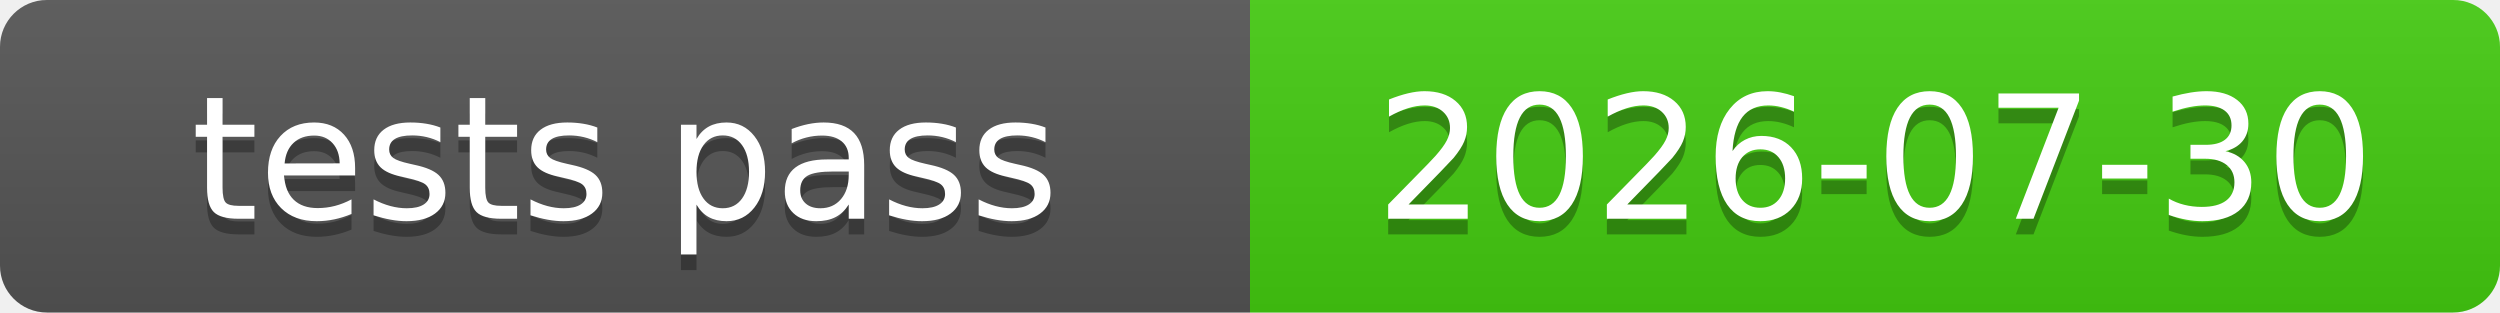
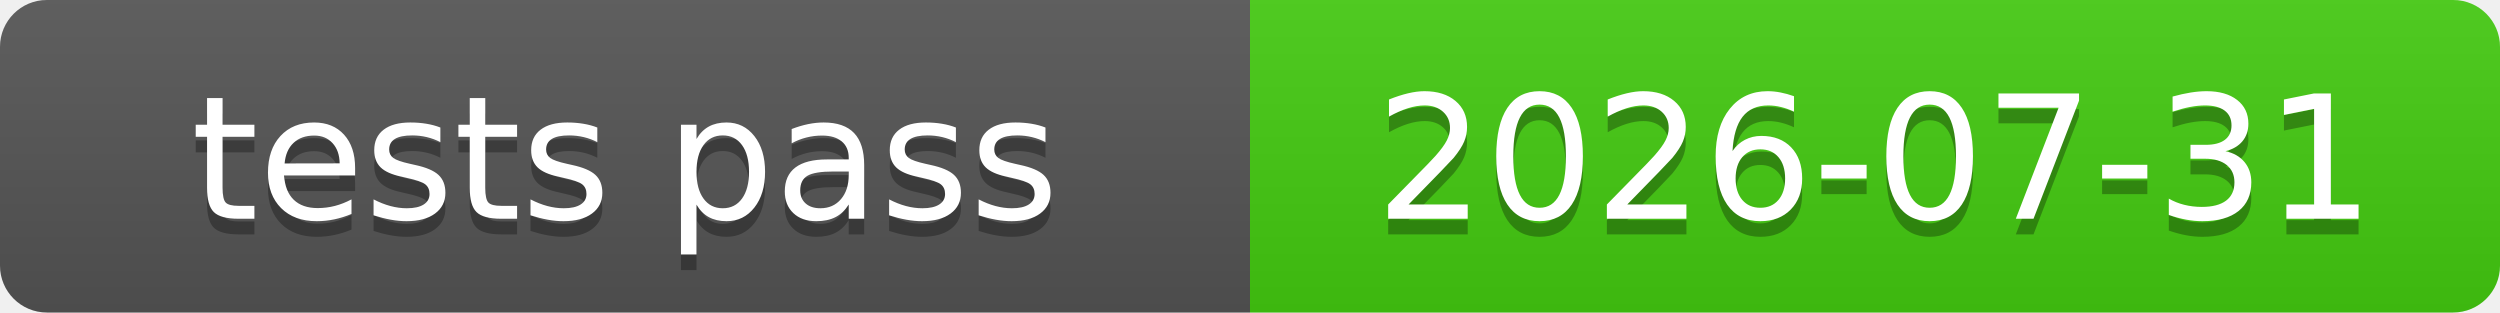
<svg xmlns="http://www.w3.org/2000/svg" xmlns:xlink="http://www.w3.org/1999/xlink" width="160" height="20" role="img">
-   <a target="_blank" xlink:href="https://github.com/symbolic-labs-pub/freedom-that-lasts/commit/00b5ce4b9cc41499152a4354e2293e4686533000">
+   <a target="_blank" xlink:href="https://github.com/symbolic-labs-pub/freedom-that-lasts/commit/b36d82a42215dcef233b847e8b31ddde4a2eeb4e">
    <linearGradient id="s" x2="0" y2="100%">
      <stop offset="0" stop-color="#bbb" stop-opacity=".1" />
      <stop offset="1" stop-opacity=".1" />
    </linearGradient>
    <clipPath id="r">
      <rect width="160" height="20" rx="3" fill="#fff" />
    </clipPath>
    <g clip-path="url(#r)">
      <rect width="80" height="20" fill="#555" />
      <rect x="80" width="80" height="20" fill="#4c1" />
      <rect width="160" height="20" fill="url(#s)" />
    </g>
    <g fill="#fff" text-anchor="middle" font-family="Verdana,Geneva,DejaVu Sans,sans-serif" text-rendering="geometricPrecision" font-size="110">
      <text aria-hidden="true" x="400.0" y="150" fill="#010101" fill-opacity=".3" transform="scale(.1)" textLength="700">tests pass</text>
      <text x="400.0" y="140" transform="scale(.1)" fill="#fff" textLength="700">tests pass</text>
-       <text aria-hidden="true" x="1200.0" y="150" fill="#010101" fill-opacity=".3" transform="scale(.1)" textLength="700">2026-07-30</text>
-       <text x="1200.0" y="140" transform="scale(.1)" fill="#fff" textLength="700">2026-07-30</text>
+       <text aria-hidden="true" x="1200.0" y="150" fill="#010101" fill-opacity=".3" transform="scale(.1)" textLength="700">2026-07-31</text>
+       <text x="1200.0" y="140" transform="scale(.1)" fill="#fff" textLength="700">2026-07-31</text>
    </g>
  </a>
</svg>
